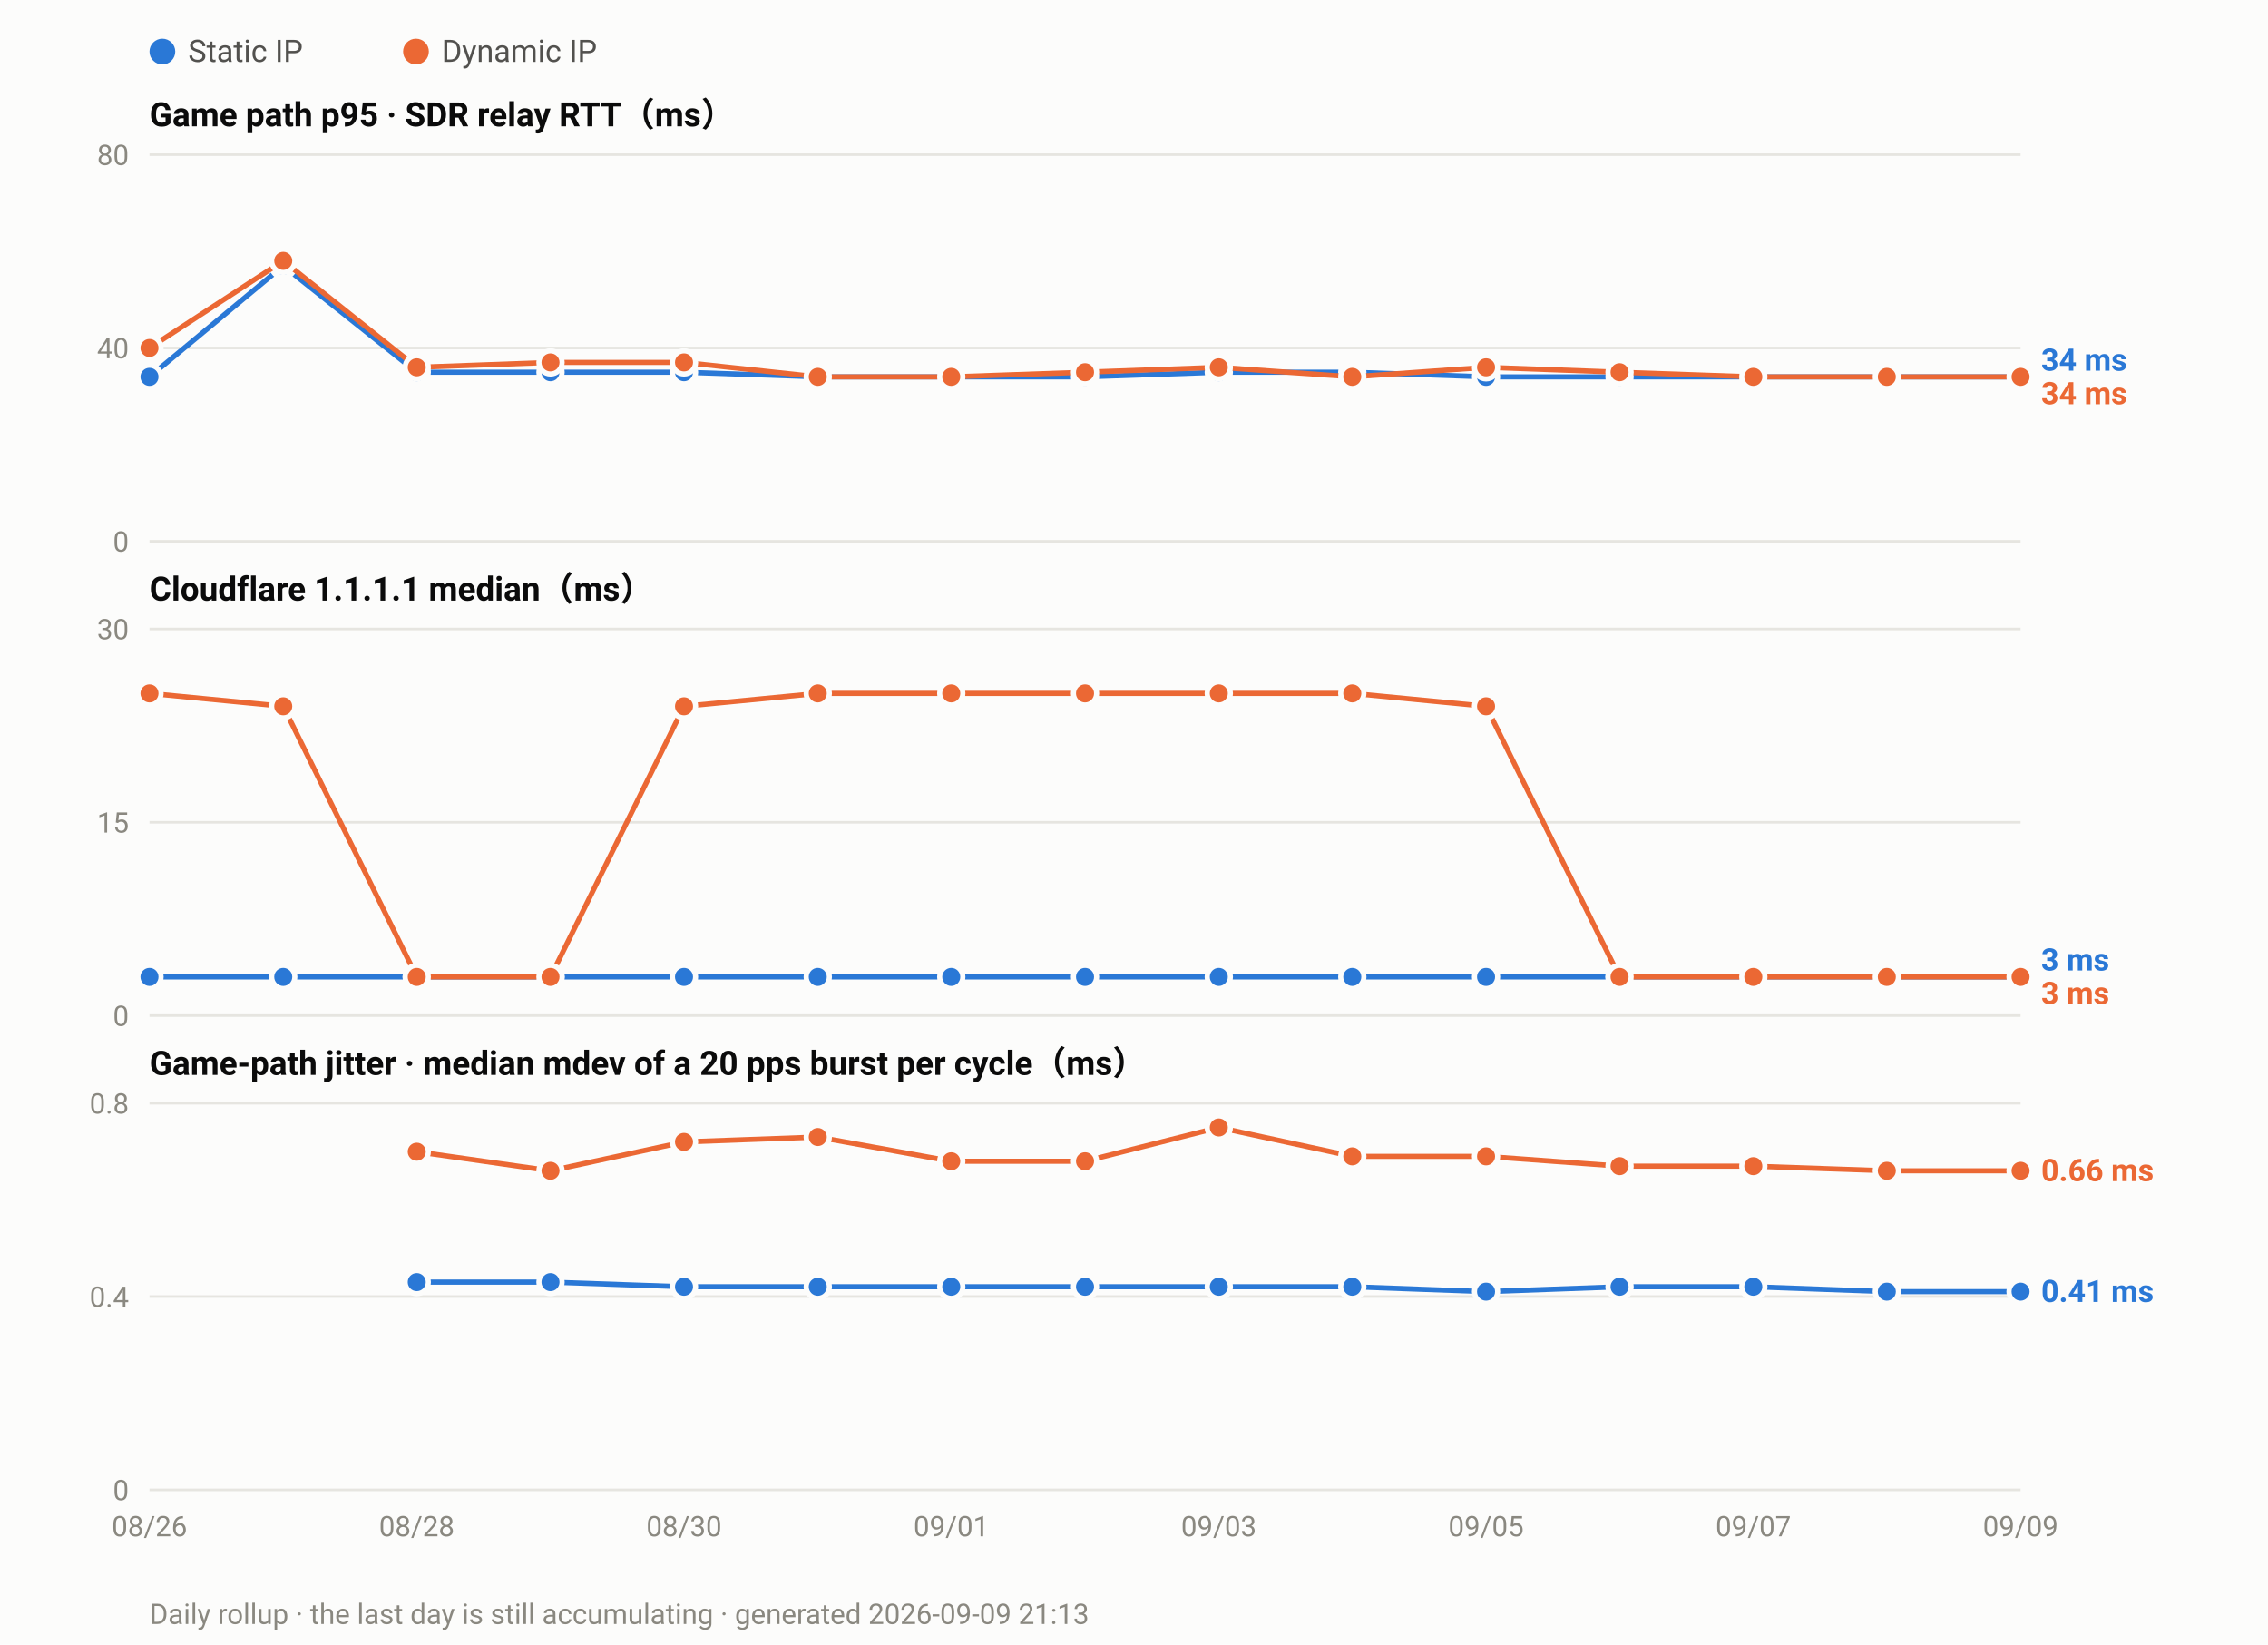
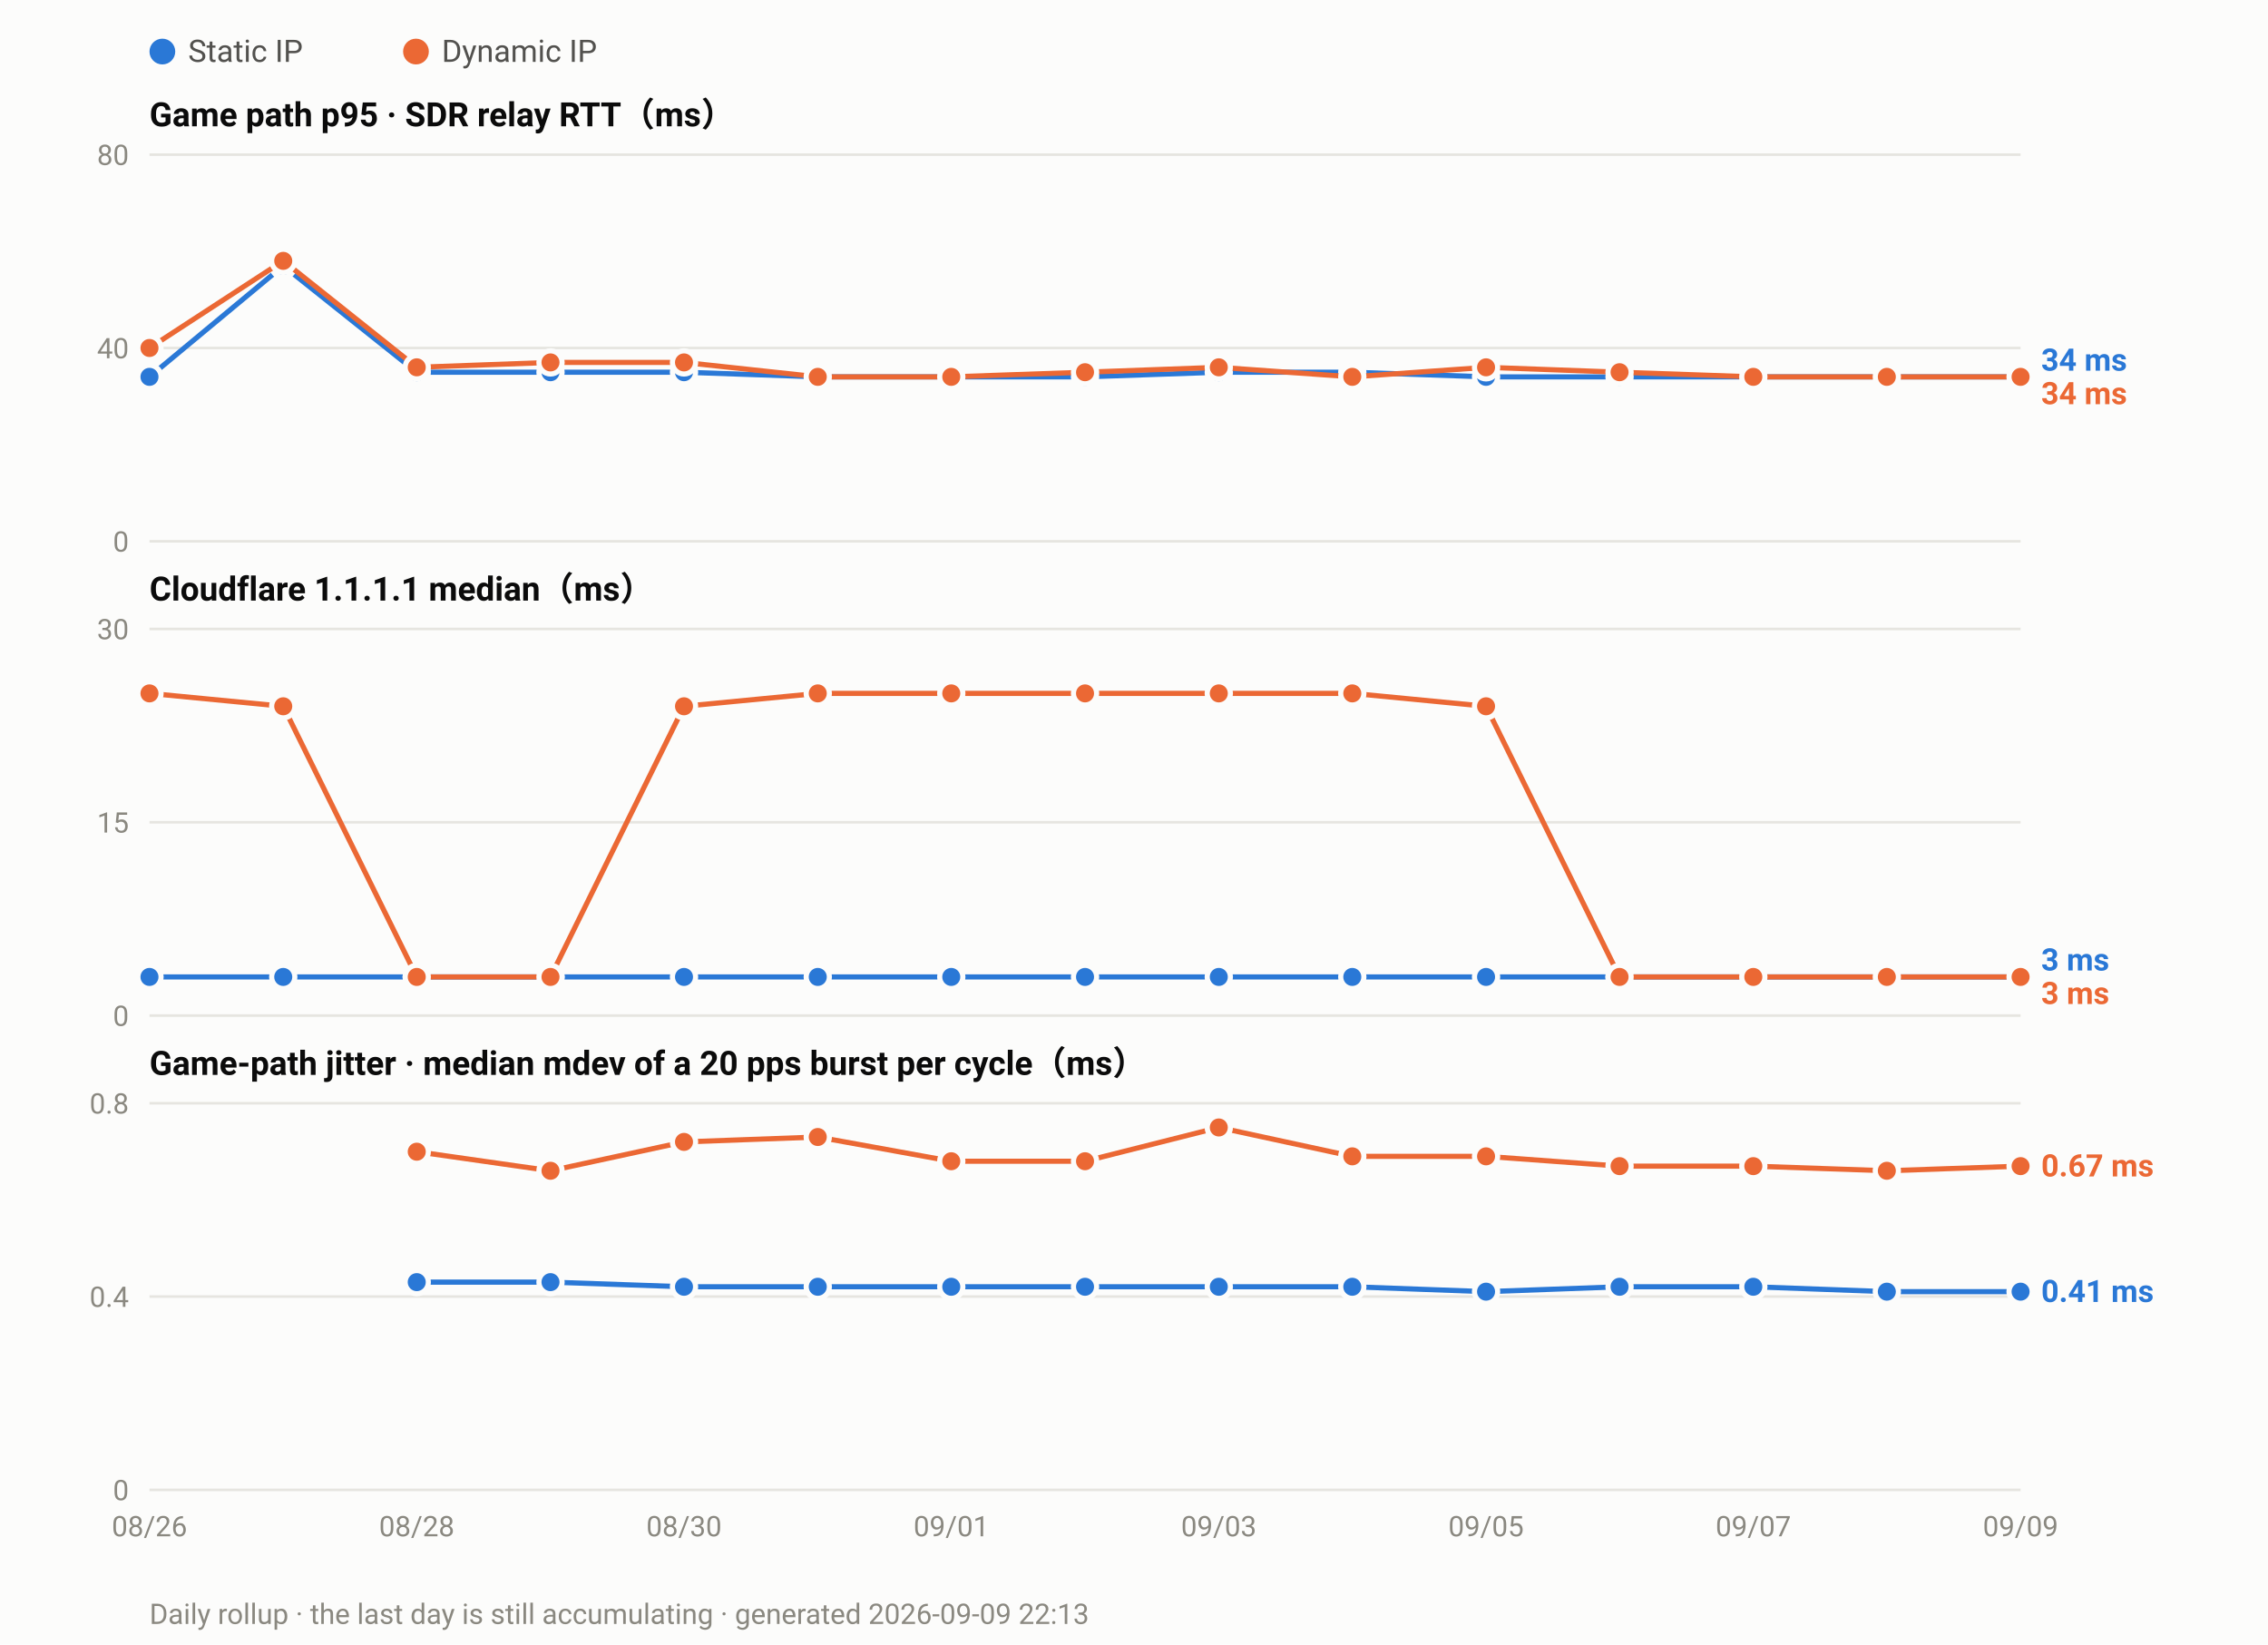
<svg xmlns="http://www.w3.org/2000/svg" width="880" height="638" viewBox="0 0 880 638" font-family="ui-sans-serif,-apple-system,Segoe UI,Roboto,Helvetica,Arial,sans-serif">
  <rect width="880" height="638" fill="#fcfcfb" />
  <circle cx="63.0" cy="20" r="5" fill="#2a78d6" />
  <text x="73.0" y="24" font-size="12" fill="#52514e">Static IP</text>
  <circle cx="161.4" cy="20" r="5" fill="#eb6834" />
  <text x="171.4" y="24" font-size="12" fill="#52514e">Dynamic IP</text>
  <text x="58" y="49.0" font-size="13" font-weight="600" fill="#0b0b0b">Game path p95 · SDR relay RTT（ms）</text>
  <line x1="58" y1="210.0" x2="784.0" y2="210.0" stroke="#e6e5e0" stroke-width="1" />
  <text x="50" y="214.0" font-size="11" text-anchor="end" fill="#8a8880">0</text>
  <line x1="58" y1="135.0" x2="784.0" y2="135.0" stroke="#e6e5e0" stroke-width="1" />
  <text x="50" y="139.0" font-size="11" text-anchor="end" fill="#8a8880">40</text>
  <line x1="58" y1="60.0" x2="784.0" y2="60.0" stroke="#e6e5e0" stroke-width="1" />
  <text x="50" y="64.0" font-size="11" text-anchor="end" fill="#8a8880">80</text>
  <polyline fill="none" stroke="#2a78d6" stroke-width="2" stroke-linejoin="round" points="58.0,146.2 109.9,103.1 161.7,144.4 213.6,144.4 265.4,144.4 317.3,146.2 369.1,146.2 421.0,146.2 472.9,144.4 524.7,144.4 576.6,146.2 628.4,146.2 680.3,146.2 732.1,146.2 784.0,146.2" />
  <circle cx="58.0" cy="146.2" r="4.5" fill="#2a78d6" stroke="#fcfcfb" stroke-width="2" />
  <circle cx="109.9" cy="103.1" r="4.5" fill="#2a78d6" stroke="#fcfcfb" stroke-width="2" />
  <circle cx="161.7" cy="144.4" r="4.5" fill="#2a78d6" stroke="#fcfcfb" stroke-width="2" />
  <circle cx="213.6" cy="144.4" r="4.5" fill="#2a78d6" stroke="#fcfcfb" stroke-width="2" />
  <circle cx="265.4" cy="144.4" r="4.5" fill="#2a78d6" stroke="#fcfcfb" stroke-width="2" />
  <circle cx="317.3" cy="146.2" r="4.5" fill="#2a78d6" stroke="#fcfcfb" stroke-width="2" />
  <circle cx="369.1" cy="146.2" r="4.5" fill="#2a78d6" stroke="#fcfcfb" stroke-width="2" />
  <circle cx="421.0" cy="146.2" r="4.5" fill="#2a78d6" stroke="#fcfcfb" stroke-width="2" />
  <circle cx="472.9" cy="144.4" r="4.5" fill="#2a78d6" stroke="#fcfcfb" stroke-width="2" />
  <circle cx="524.7" cy="144.4" r="4.5" fill="#2a78d6" stroke="#fcfcfb" stroke-width="2" />
  <circle cx="576.6" cy="146.2" r="4.5" fill="#2a78d6" stroke="#fcfcfb" stroke-width="2" />
  <circle cx="628.4" cy="146.2" r="4.5" fill="#2a78d6" stroke="#fcfcfb" stroke-width="2" />
  <circle cx="680.3" cy="146.2" r="4.5" fill="#2a78d6" stroke="#fcfcfb" stroke-width="2" />
  <circle cx="732.1" cy="146.2" r="4.5" fill="#2a78d6" stroke="#fcfcfb" stroke-width="2" />
  <circle cx="784.0" cy="146.2" r="4.5" fill="#2a78d6" stroke="#fcfcfb" stroke-width="2" />
  <polyline fill="none" stroke="#eb6834" stroke-width="2" stroke-linejoin="round" points="58.0,135.0 109.9,101.2 161.7,142.5 213.6,140.6 265.4,140.6 317.3,146.2 369.1,146.2 421.0,144.4 472.9,142.5 524.7,146.2 576.6,142.5 628.4,144.4 680.3,146.2 732.1,146.2 784.0,146.2" />
  <circle cx="58.0" cy="135.0" r="4.5" fill="#eb6834" stroke="#fcfcfb" stroke-width="2" />
  <circle cx="109.9" cy="101.2" r="4.5" fill="#eb6834" stroke="#fcfcfb" stroke-width="2" />
  <circle cx="161.7" cy="142.5" r="4.5" fill="#eb6834" stroke="#fcfcfb" stroke-width="2" />
  <circle cx="213.6" cy="140.6" r="4.5" fill="#eb6834" stroke="#fcfcfb" stroke-width="2" />
  <circle cx="265.4" cy="140.6" r="4.5" fill="#eb6834" stroke="#fcfcfb" stroke-width="2" />
  <circle cx="317.3" cy="146.2" r="4.5" fill="#eb6834" stroke="#fcfcfb" stroke-width="2" />
  <circle cx="369.1" cy="146.2" r="4.5" fill="#eb6834" stroke="#fcfcfb" stroke-width="2" />
  <circle cx="421.0" cy="144.4" r="4.5" fill="#eb6834" stroke="#fcfcfb" stroke-width="2" />
  <circle cx="472.9" cy="142.5" r="4.5" fill="#eb6834" stroke="#fcfcfb" stroke-width="2" />
  <circle cx="524.7" cy="146.2" r="4.5" fill="#eb6834" stroke="#fcfcfb" stroke-width="2" />
  <circle cx="576.6" cy="142.5" r="4.5" fill="#eb6834" stroke="#fcfcfb" stroke-width="2" />
  <circle cx="628.4" cy="144.4" r="4.5" fill="#eb6834" stroke="#fcfcfb" stroke-width="2" />
  <circle cx="680.3" cy="146.2" r="4.5" fill="#eb6834" stroke="#fcfcfb" stroke-width="2" />
  <circle cx="732.1" cy="146.2" r="4.5" fill="#eb6834" stroke="#fcfcfb" stroke-width="2" />
  <circle cx="784.0" cy="146.2" r="4.5" fill="#eb6834" stroke="#fcfcfb" stroke-width="2" />
  <text x="792.0" y="143.8" font-size="12" font-weight="600" fill="#2a78d6">34 ms</text>
  <text x="792.0" y="156.8" font-size="12" font-weight="600" fill="#eb6834">34 ms</text>
  <text x="58" y="233.0" font-size="13" font-weight="600" fill="#0b0b0b">Cloudflare 1.1.1.1 median（ms）</text>
  <line x1="58" y1="394.0" x2="784.0" y2="394.0" stroke="#e6e5e0" stroke-width="1" />
  <text x="50" y="398.0" font-size="11" text-anchor="end" fill="#8a8880">0</text>
  <line x1="58" y1="319.0" x2="784.0" y2="319.0" stroke="#e6e5e0" stroke-width="1" />
  <text x="50" y="323.0" font-size="11" text-anchor="end" fill="#8a8880">15</text>
  <line x1="58" y1="244.0" x2="784.0" y2="244.0" stroke="#e6e5e0" stroke-width="1" />
  <text x="50" y="248.0" font-size="11" text-anchor="end" fill="#8a8880">30</text>
  <polyline fill="none" stroke="#2a78d6" stroke-width="2" stroke-linejoin="round" points="58.0,379.0 109.9,379.0 161.7,379.0 213.6,379.0 265.4,379.0 317.3,379.0 369.1,379.0 421.0,379.0 472.9,379.0 524.7,379.0 576.6,379.0 628.4,379.0 680.3,379.0 732.1,379.0 784.0,379.0" />
  <circle cx="58.0" cy="379.0" r="4.5" fill="#2a78d6" stroke="#fcfcfb" stroke-width="2" />
  <circle cx="109.9" cy="379.0" r="4.5" fill="#2a78d6" stroke="#fcfcfb" stroke-width="2" />
  <circle cx="161.7" cy="379.0" r="4.5" fill="#2a78d6" stroke="#fcfcfb" stroke-width="2" />
  <circle cx="213.6" cy="379.0" r="4.5" fill="#2a78d6" stroke="#fcfcfb" stroke-width="2" />
  <circle cx="265.4" cy="379.0" r="4.5" fill="#2a78d6" stroke="#fcfcfb" stroke-width="2" />
  <circle cx="317.3" cy="379.0" r="4.5" fill="#2a78d6" stroke="#fcfcfb" stroke-width="2" />
  <circle cx="369.1" cy="379.0" r="4.5" fill="#2a78d6" stroke="#fcfcfb" stroke-width="2" />
  <circle cx="421.0" cy="379.0" r="4.5" fill="#2a78d6" stroke="#fcfcfb" stroke-width="2" />
  <circle cx="472.9" cy="379.0" r="4.5" fill="#2a78d6" stroke="#fcfcfb" stroke-width="2" />
  <circle cx="524.7" cy="379.0" r="4.5" fill="#2a78d6" stroke="#fcfcfb" stroke-width="2" />
  <circle cx="576.6" cy="379.0" r="4.5" fill="#2a78d6" stroke="#fcfcfb" stroke-width="2" />
  <circle cx="628.4" cy="379.0" r="4.5" fill="#2a78d6" stroke="#fcfcfb" stroke-width="2" />
  <circle cx="680.3" cy="379.0" r="4.5" fill="#2a78d6" stroke="#fcfcfb" stroke-width="2" />
  <circle cx="732.1" cy="379.0" r="4.5" fill="#2a78d6" stroke="#fcfcfb" stroke-width="2" />
  <circle cx="784.0" cy="379.0" r="4.5" fill="#2a78d6" stroke="#fcfcfb" stroke-width="2" />
  <polyline fill="none" stroke="#eb6834" stroke-width="2" stroke-linejoin="round" points="58.0,269.0 109.9,274.0 161.7,379.0 213.6,379.0 265.4,274.0 317.3,269.0 369.1,269.0 421.0,269.0 472.9,269.0 524.7,269.0 576.6,274.0 628.4,379.0 680.3,379.0 732.1,379.0 784.0,379.0" />
  <circle cx="58.0" cy="269.0" r="4.5" fill="#eb6834" stroke="#fcfcfb" stroke-width="2" />
  <circle cx="109.9" cy="274.0" r="4.5" fill="#eb6834" stroke="#fcfcfb" stroke-width="2" />
  <circle cx="161.7" cy="379.0" r="4.5" fill="#eb6834" stroke="#fcfcfb" stroke-width="2" />
  <circle cx="213.6" cy="379.0" r="4.5" fill="#eb6834" stroke="#fcfcfb" stroke-width="2" />
  <circle cx="265.4" cy="274.0" r="4.5" fill="#eb6834" stroke="#fcfcfb" stroke-width="2" />
  <circle cx="317.3" cy="269.0" r="4.5" fill="#eb6834" stroke="#fcfcfb" stroke-width="2" />
  <circle cx="369.1" cy="269.0" r="4.5" fill="#eb6834" stroke="#fcfcfb" stroke-width="2" />
  <circle cx="421.0" cy="269.0" r="4.5" fill="#eb6834" stroke="#fcfcfb" stroke-width="2" />
  <circle cx="472.9" cy="269.0" r="4.5" fill="#eb6834" stroke="#fcfcfb" stroke-width="2" />
  <circle cx="524.7" cy="269.0" r="4.5" fill="#eb6834" stroke="#fcfcfb" stroke-width="2" />
  <circle cx="576.6" cy="274.0" r="4.5" fill="#eb6834" stroke="#fcfcfb" stroke-width="2" />
  <circle cx="628.4" cy="379.0" r="4.5" fill="#eb6834" stroke="#fcfcfb" stroke-width="2" />
  <circle cx="680.3" cy="379.0" r="4.5" fill="#eb6834" stroke="#fcfcfb" stroke-width="2" />
  <circle cx="732.1" cy="379.0" r="4.5" fill="#eb6834" stroke="#fcfcfb" stroke-width="2" />
  <circle cx="784.0" cy="379.0" r="4.5" fill="#eb6834" stroke="#fcfcfb" stroke-width="2" />
  <text x="792.0" y="376.5" font-size="12" font-weight="600" fill="#2a78d6">3 ms</text>
  <text x="792.0" y="389.5" font-size="12" font-weight="600" fill="#eb6834">3 ms</text>
  <text x="58" y="417.0" font-size="13" font-weight="600" fill="#0b0b0b">Game-path jitter · median mdev of a 20 pps burst per cycle（ms）</text>
  <line x1="58" y1="578.0" x2="784.0" y2="578.0" stroke="#e6e5e0" stroke-width="1" />
  <text x="50" y="582.0" font-size="11" text-anchor="end" fill="#8a8880">0</text>
  <line x1="58" y1="503.0" x2="784.0" y2="503.0" stroke="#e6e5e0" stroke-width="1" />
  <text x="50" y="507.0" font-size="11" text-anchor="end" fill="#8a8880">0.4</text>
  <line x1="58" y1="428.0" x2="784.0" y2="428.0" stroke="#e6e5e0" stroke-width="1" />
  <text x="50" y="432.0" font-size="11" text-anchor="end" fill="#8a8880">0.8</text>
  <polyline fill="none" stroke="#2a78d6" stroke-width="2" stroke-linejoin="round" points="161.7,497.4 213.6,497.4 265.4,499.2 317.3,499.2 369.1,499.2 421.0,499.2 472.9,499.2 524.7,499.2 576.6,501.1 628.4,499.2 680.3,499.2 732.1,501.1 784.0,501.1" />
  <circle cx="161.7" cy="497.4" r="4.5" fill="#2a78d6" stroke="#fcfcfb" stroke-width="2" />
  <circle cx="213.6" cy="497.4" r="4.5" fill="#2a78d6" stroke="#fcfcfb" stroke-width="2" />
  <circle cx="265.4" cy="499.2" r="4.5" fill="#2a78d6" stroke="#fcfcfb" stroke-width="2" />
  <circle cx="317.3" cy="499.2" r="4.5" fill="#2a78d6" stroke="#fcfcfb" stroke-width="2" />
  <circle cx="369.1" cy="499.2" r="4.5" fill="#2a78d6" stroke="#fcfcfb" stroke-width="2" />
  <circle cx="421.0" cy="499.2" r="4.5" fill="#2a78d6" stroke="#fcfcfb" stroke-width="2" />
  <circle cx="472.9" cy="499.2" r="4.5" fill="#2a78d6" stroke="#fcfcfb" stroke-width="2" />
  <circle cx="524.7" cy="499.2" r="4.5" fill="#2a78d6" stroke="#fcfcfb" stroke-width="2" />
  <circle cx="576.6" cy="501.1" r="4.5" fill="#2a78d6" stroke="#fcfcfb" stroke-width="2" />
  <circle cx="628.4" cy="499.2" r="4.5" fill="#2a78d6" stroke="#fcfcfb" stroke-width="2" />
  <circle cx="680.3" cy="499.2" r="4.5" fill="#2a78d6" stroke="#fcfcfb" stroke-width="2" />
  <circle cx="732.1" cy="501.1" r="4.5" fill="#2a78d6" stroke="#fcfcfb" stroke-width="2" />
  <circle cx="784.0" cy="501.1" r="4.5" fill="#2a78d6" stroke="#fcfcfb" stroke-width="2" />
-   <polyline fill="none" stroke="#eb6834" stroke-width="2" stroke-linejoin="round" points="161.7,446.8 213.6,454.2 265.4,443.0 317.3,441.1 369.1,450.5 421.0,450.5 472.9,437.4 524.7,448.6 576.6,448.6 628.4,452.4 680.3,452.4 732.1,454.2 784.0,454.2" />
+   <polyline fill="none" stroke="#eb6834" stroke-width="2" stroke-linejoin="round" points="161.7,446.8 213.6,454.2 265.4,443.0 317.3,441.1 369.1,450.5 421.0,450.5 472.9,437.4 524.7,448.6 576.6,448.6 628.4,452.4 680.3,452.4 732.1,454.2 784.0,452.4" />
  <circle cx="161.7" cy="446.8" r="4.5" fill="#eb6834" stroke="#fcfcfb" stroke-width="2" />
  <circle cx="213.6" cy="454.2" r="4.5" fill="#eb6834" stroke="#fcfcfb" stroke-width="2" />
  <circle cx="265.4" cy="443.0" r="4.5" fill="#eb6834" stroke="#fcfcfb" stroke-width="2" />
  <circle cx="317.3" cy="441.1" r="4.5" fill="#eb6834" stroke="#fcfcfb" stroke-width="2" />
  <circle cx="369.1" cy="450.5" r="4.5" fill="#eb6834" stroke="#fcfcfb" stroke-width="2" />
  <circle cx="421.0" cy="450.5" r="4.5" fill="#eb6834" stroke="#fcfcfb" stroke-width="2" />
  <circle cx="472.9" cy="437.4" r="4.5" fill="#eb6834" stroke="#fcfcfb" stroke-width="2" />
  <circle cx="524.7" cy="448.6" r="4.5" fill="#eb6834" stroke="#fcfcfb" stroke-width="2" />
  <circle cx="576.6" cy="448.6" r="4.5" fill="#eb6834" stroke="#fcfcfb" stroke-width="2" />
  <circle cx="628.4" cy="452.4" r="4.5" fill="#eb6834" stroke="#fcfcfb" stroke-width="2" />
  <circle cx="680.3" cy="452.4" r="4.5" fill="#eb6834" stroke="#fcfcfb" stroke-width="2" />
  <circle cx="732.1" cy="454.2" r="4.5" fill="#eb6834" stroke="#fcfcfb" stroke-width="2" />
-   <circle cx="784.0" cy="454.2" r="4.5" fill="#eb6834" stroke="#fcfcfb" stroke-width="2" />
-   <text x="792.0" y="458.2" font-size="12" font-weight="600" fill="#eb6834">0.66 ms</text>
+   <circle cx="784.0" cy="452.4" r="4.5" fill="#eb6834" stroke="#fcfcfb" stroke-width="2" />
+   <text x="792.0" y="456.4" font-size="12" font-weight="600" fill="#eb6834">0.67 ms</text>
  <text x="792.0" y="505.1" font-size="12" font-weight="600" fill="#2a78d6">0.41 ms</text>
  <text x="58.0" y="596.0" font-size="11" text-anchor="middle" fill="#8a8880">08/26</text>
  <text x="161.7" y="596.0" font-size="11" text-anchor="middle" fill="#8a8880">08/28</text>
  <text x="265.4" y="596.0" font-size="11" text-anchor="middle" fill="#8a8880">08/30</text>
  <text x="369.1" y="596.0" font-size="11" text-anchor="middle" fill="#8a8880">09/01</text>
  <text x="472.9" y="596.0" font-size="11" text-anchor="middle" fill="#8a8880">09/03</text>
  <text x="576.6" y="596.0" font-size="11" text-anchor="middle" fill="#8a8880">09/05</text>
  <text x="680.3" y="596.0" font-size="11" text-anchor="middle" fill="#8a8880">09/07</text>
  <text x="784.0" y="596.0" font-size="11" text-anchor="middle" fill="#8a8880">09/09</text>
-   <text x="58" y="630" font-size="11" fill="#8a8880">Daily rollup · the last day is still accumulating · generated 2026-09-09 21:13</text>
+   <text x="58" y="630" font-size="11" fill="#8a8880">Daily rollup · the last day is still accumulating · generated 2026-09-09 22:13</text>
</svg>
